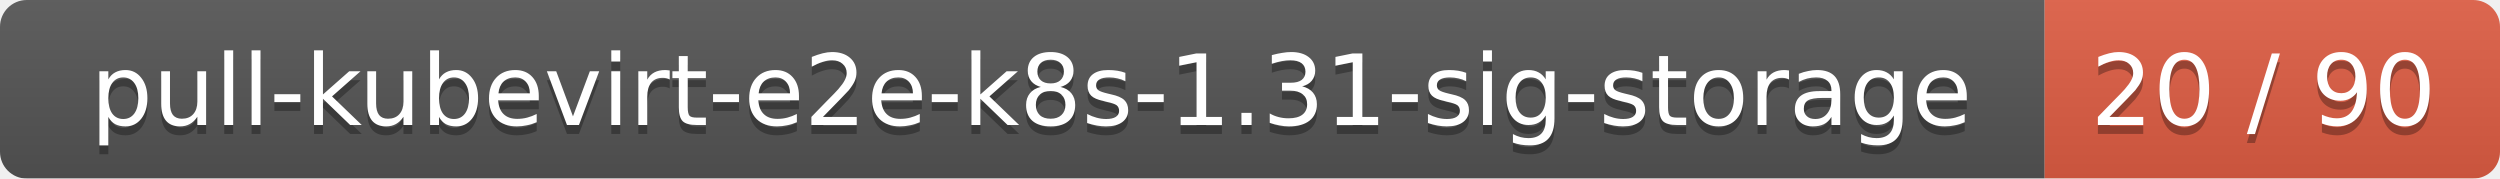
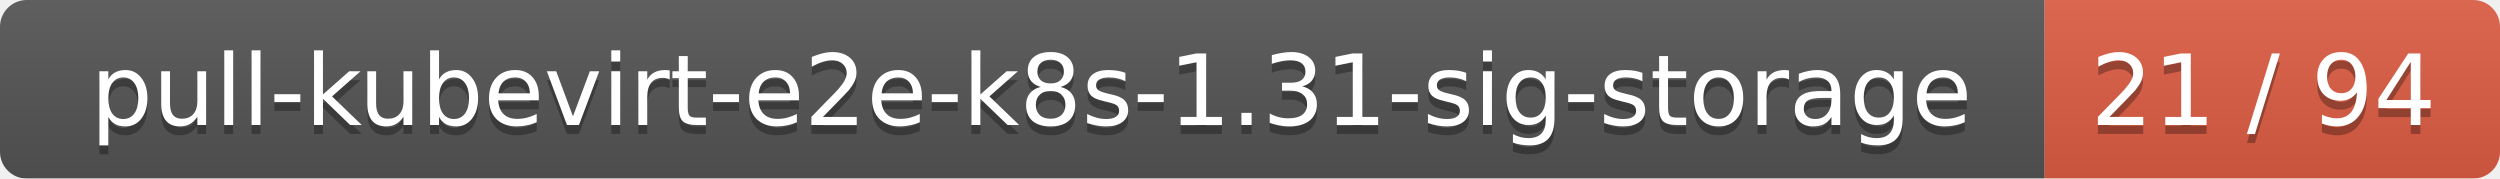
<svg xmlns="http://www.w3.org/2000/svg" width="280" height="20">
  <linearGradient id="smooth" x2="0" y2="100%">
    <stop offset="0" stop-color="#bbb" stop-opacity=".1" />
    <stop offset="1" stop-opacity=".1" />
  </linearGradient>
  <mask id="round">
    <rect width="280" height="20" rx="3" fill="#fff" />
  </mask>
  <g mask="url(#round)">
    <rect width="229" height="20" fill="#555" />
    <rect x="229" width="51" height="20" fill="#e05d44" />
    <rect width="280" height="20" fill="url(#smooth)" />
  </g>
  <g fill="#fff" text-anchor="middle" font-family="DejaVu Sans,Verdana,Geneva,sans-serif" font-size="11">
    <text x="115.5" y="15" fill="#010101" fill-opacity=".3">pull-kubevirt-e2e-k8s-1.31-sig-storage</text>
    <text x="115.5" y="14">pull-kubevirt-e2e-k8s-1.31-sig-storage</text>
-     <text x="253.5" y="15" fill="#010101" fill-opacity=".3">20 / 90</text>
-     <text x="253.5" y="14">20 / 90</text>
+     <text x="253.5" y="15" fill="#010101" fill-opacity=".3">21 / 94</text>
+     <text x="253.5" y="14">21 / 94</text>
  </g>
</svg>
